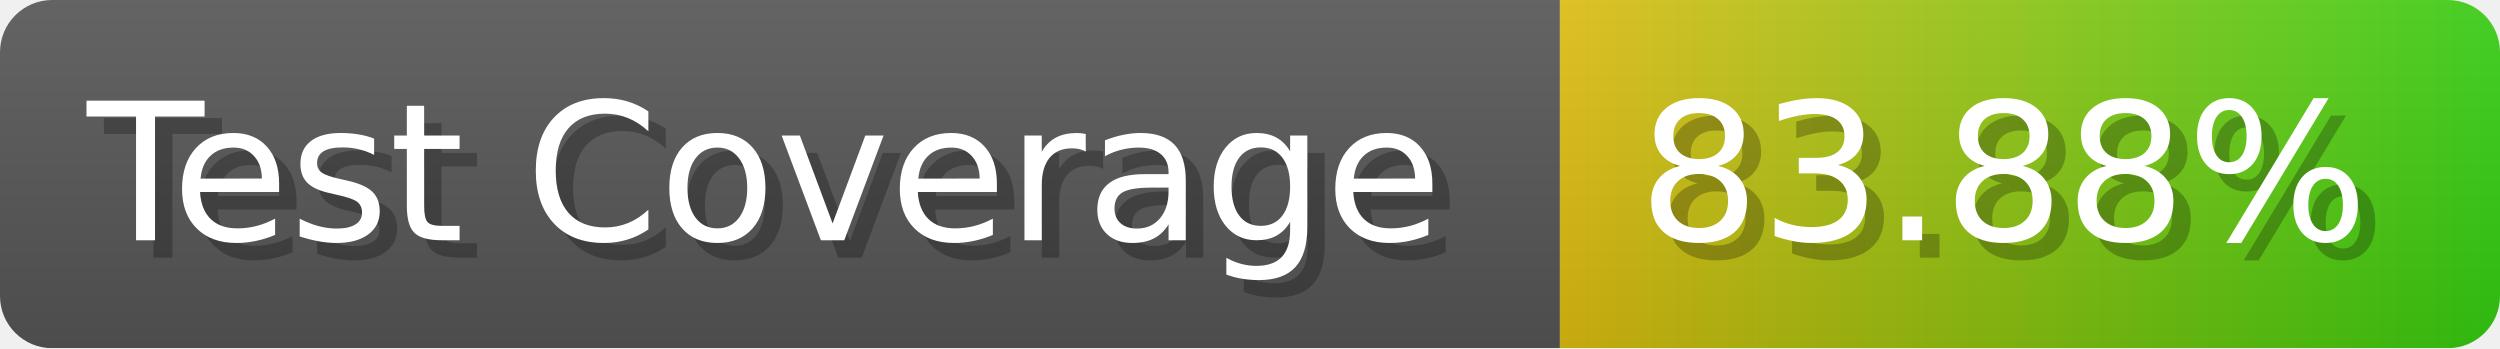
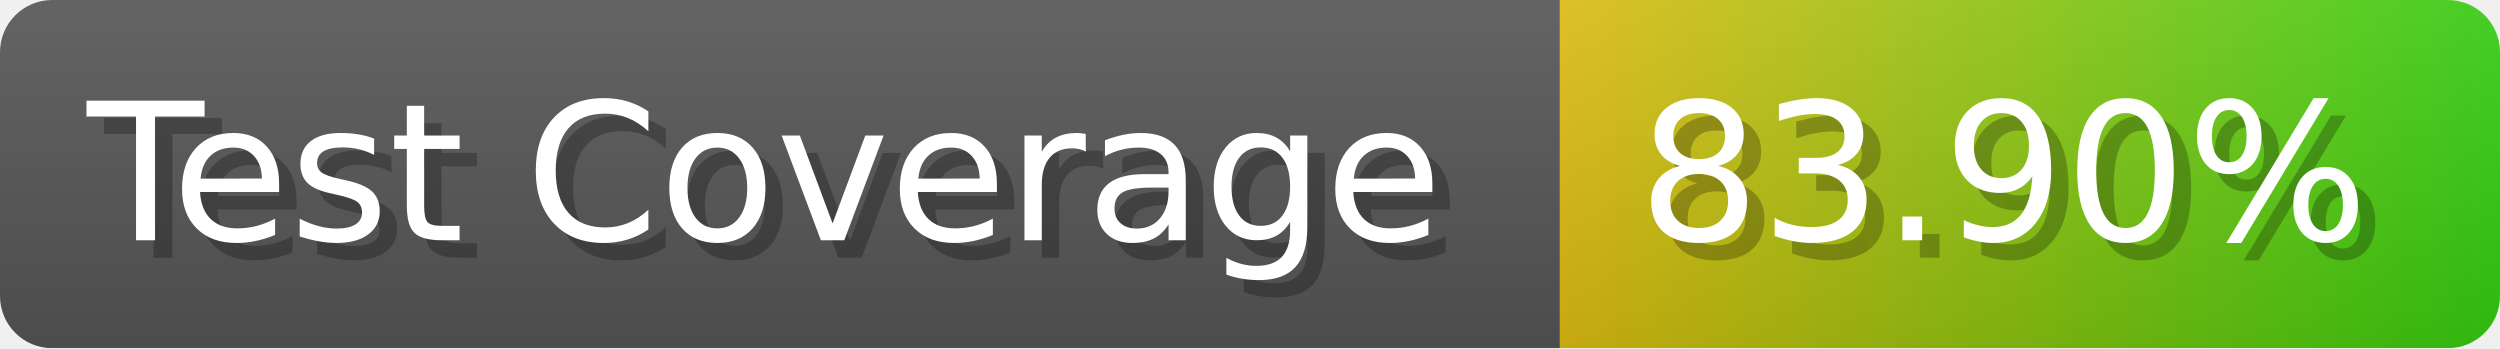
- <svg xmlns="http://www.w3.org/2000/svg" width="143.6" height="20" viewBox="0 0 1436 200" role="img" aria-label="Test Coverage: 83.88%">
+ <svg xmlns="http://www.w3.org/2000/svg" width="143.6" height="20" viewBox="0 0 1436 200" role="img" aria-label="Test Coverage: 83.90%">
  <linearGradient id="a" x2="0" y2="100%">
    <stop offset="0" stop-opacity=".1" stop-color="#EEE" />
    <stop offset="1" stop-opacity=".1" />
  </linearGradient>
  <mask id="m">
    <rect width="1436" height="200" rx="30" fill="#FFF" />
  </mask>
  <g mask="url(#m)">
    <rect width="896" height="200" fill="#555" />
    <rect width="540" height="200" fill="url(#x)" x="896" />
    <rect width="1436" height="200" fill="url(#a)" />
  </g>
  <g aria-hidden="true" fill="#fff" text-anchor="start" font-family="Verdana,DejaVu Sans,sans-serif" font-size="110">
    <text x="60" y="148" textLength="796" fill="#000" opacity="0.25">Test Coverage</text>
    <text x="50" y="138" textLength="796">Test Coverage</text>
-     <text x="951" y="148" textLength="440" fill="#000" opacity="0.25">83.88%</text>
-     <text x="941" y="138" textLength="440">83.88%</text>
+     <text x="951" y="148" textLength="440" fill="#000" opacity="0.25">83.90%</text>
+     <text x="941" y="138" textLength="440">83.90%</text>
  </g>
  <linearGradient id="x" x1="0%" y1="0%" x2="100%" y2="0%">
    <stop offset="0%" style="stop-color:#DB1" />
    <stop offset="100%" style="stop-color:#3C1" />
  </linearGradient>
</svg>
